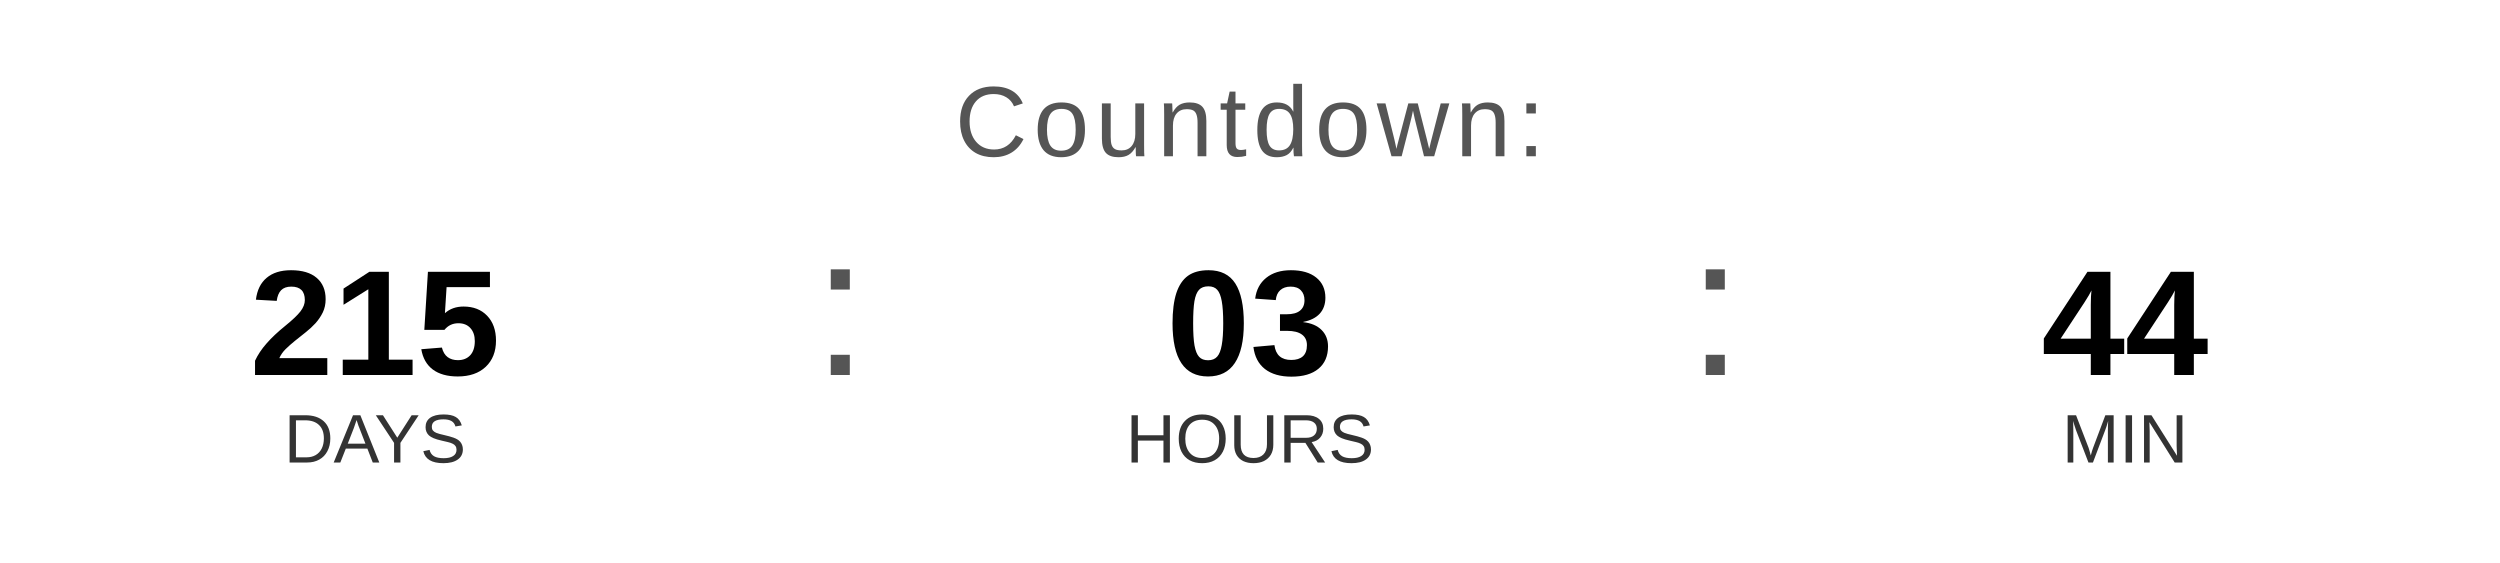
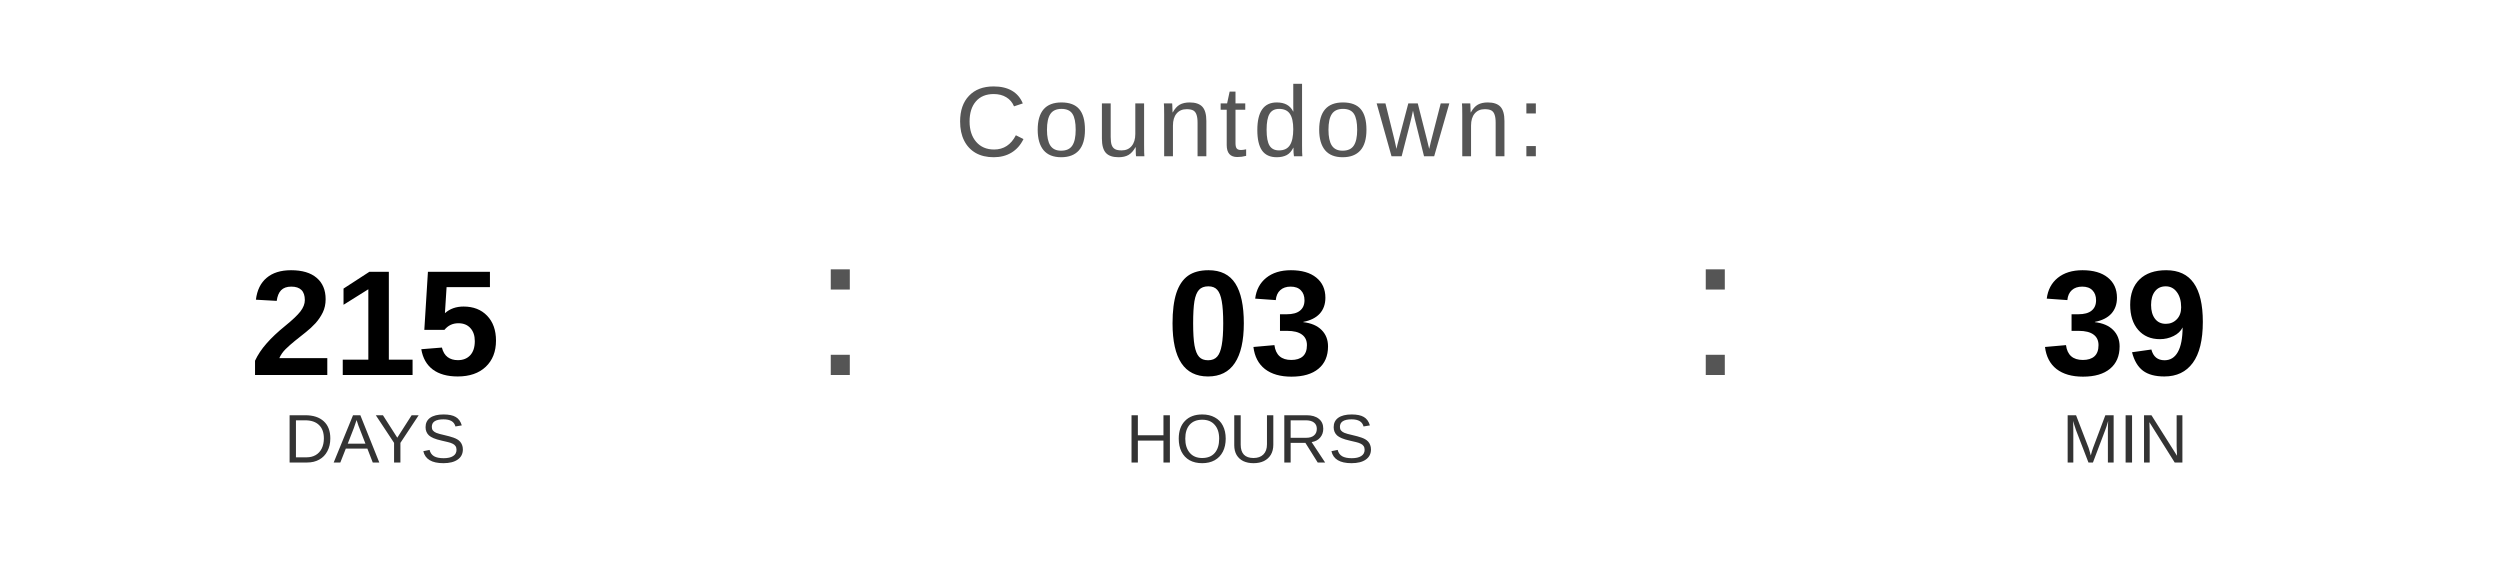
<svg xmlns="http://www.w3.org/2000/svg" width="400" height="90" viewBox="0 0 400 90">
  <text x="200" y="25" font-family="Arial, Helvetica, sans-serif" font-size="16" fill="#555555" text-anchor="middle" letter-spacing="1">
    Countdown:
  </text>
  <text x="60" y="60" font-family="Arial, Helvetica, sans-serif" font-size="24" font-weight="bold" fill="#000000" text-anchor="middle">215</text>
  <text x="60" y="74" font-family="Arial, Helvetica, sans-serif" font-size="11" fill="#333333" text-anchor="middle">DAYS</text>
  <text x="130" y="60" font-family="Arial, sans-serif" font-size="32" fill="#555555">:</text>
  <text x="200" y="60" font-family="Arial, Helvetica, sans-serif" font-size="24" font-weight="bold" fill="#000000" text-anchor="middle">03</text>
  <text x="200" y="74" font-family="Arial, Helvetica, sans-serif" font-size="11" fill="#333333" text-anchor="middle">HOURS</text>
  <text x="270" y="60" font-family="Arial, sans-serif" font-size="32" fill="#555555">:</text>
-   <text x="340" y="60" font-family="Arial, Helvetica, sans-serif" font-size="24" font-weight="bold" fill="#000000" text-anchor="middle">44</text>
+   <text x="340" y="60" font-family="Arial, Helvetica, sans-serif" font-size="24" font-weight="bold" fill="#000000" text-anchor="middle">39</text>
  <text x="340" y="74" font-family="Arial, Helvetica, sans-serif" font-size="11" fill="#333333" text-anchor="middle">MIN</text>
</svg>
